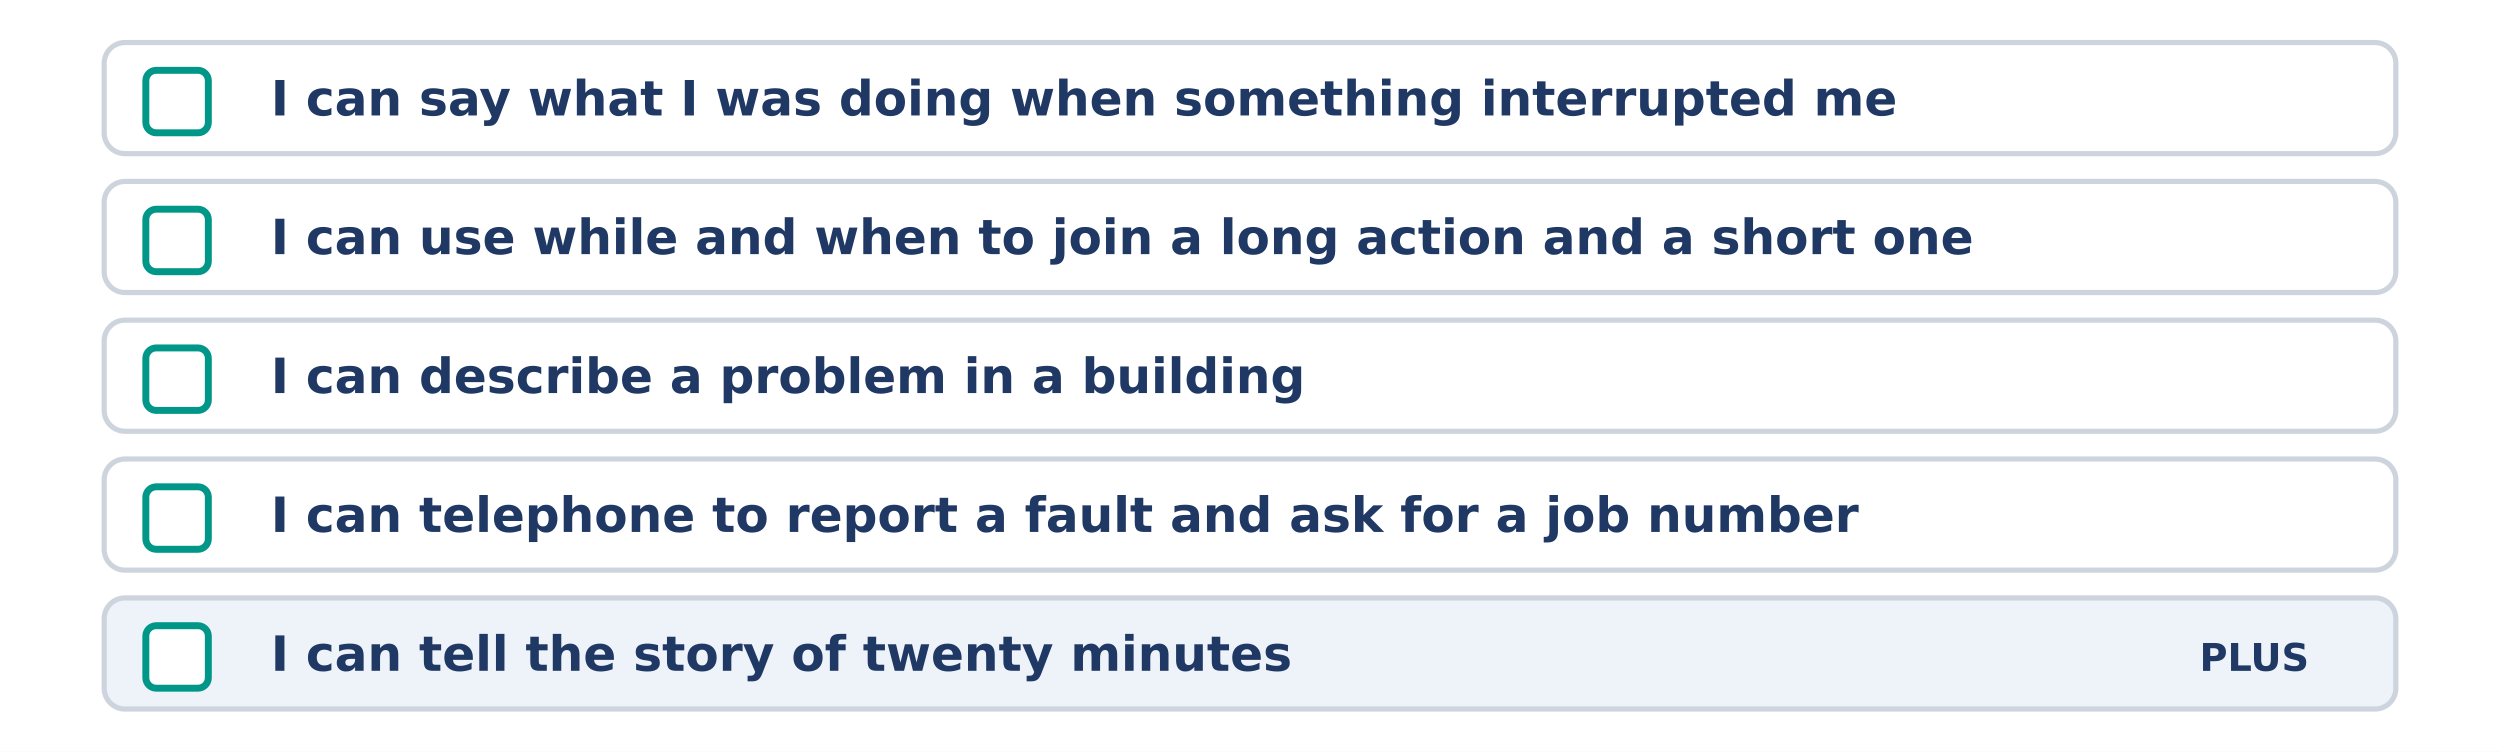
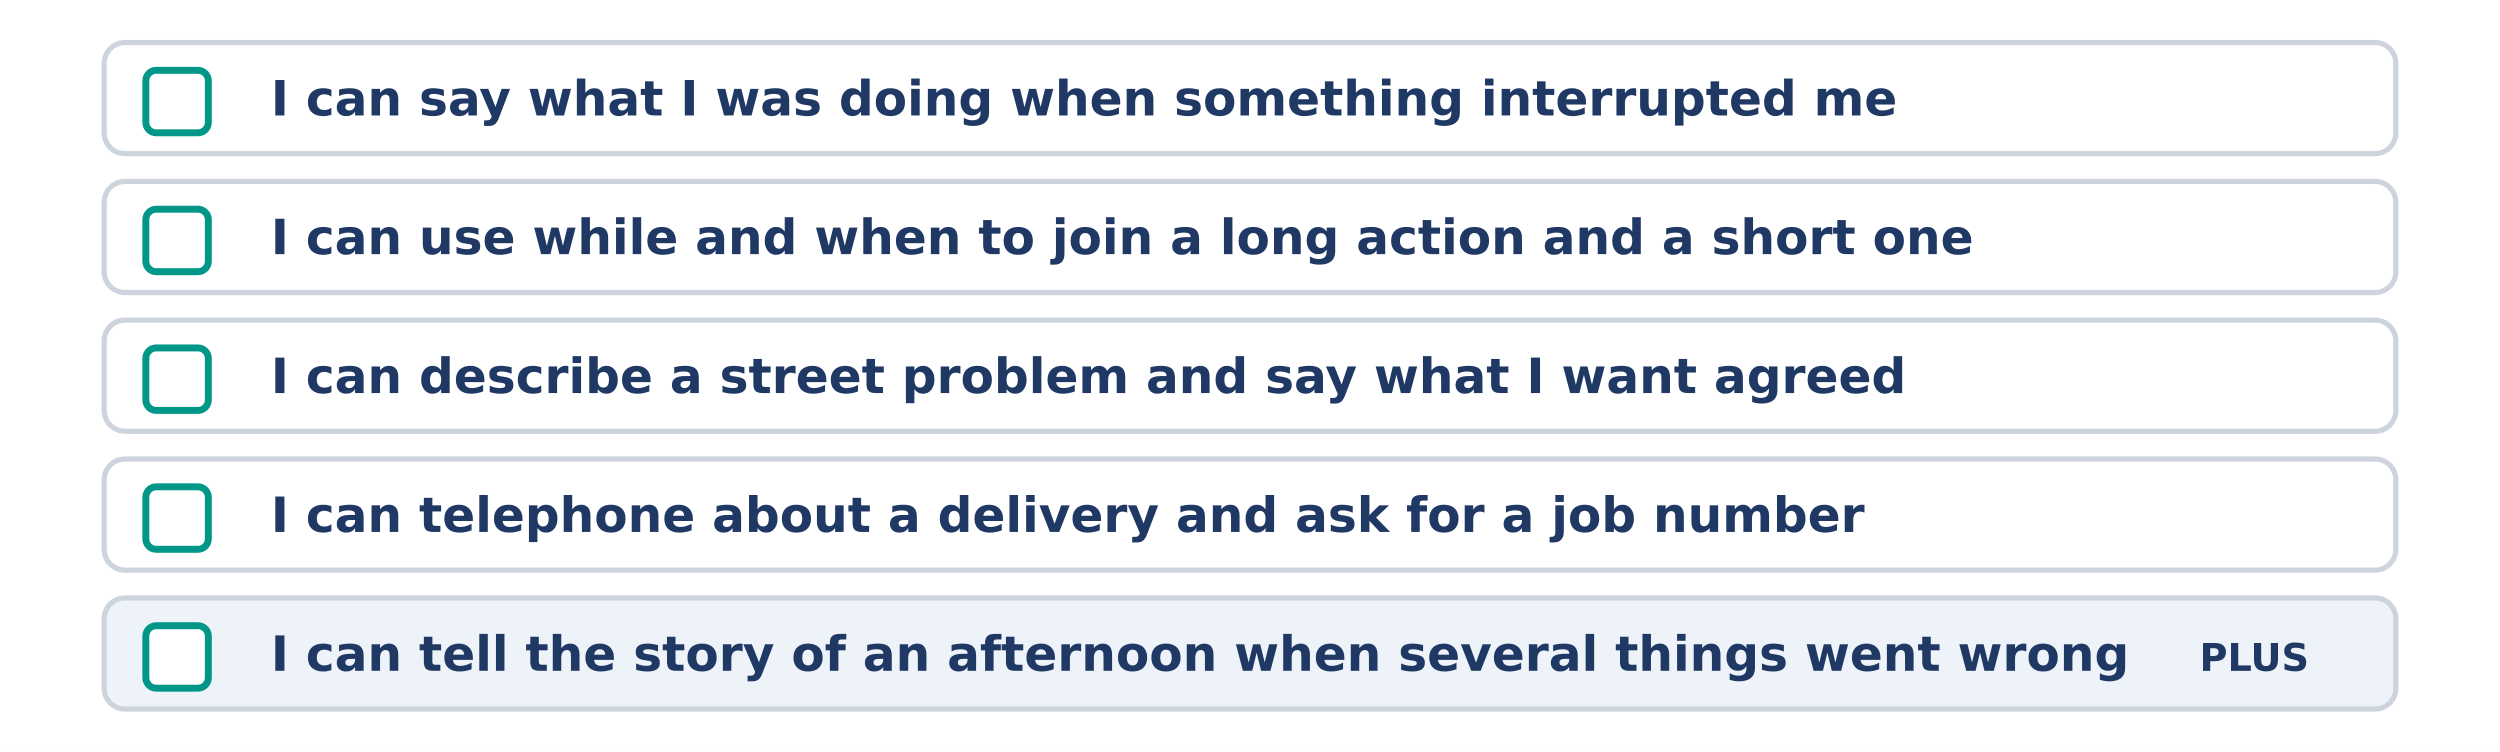
<svg xmlns="http://www.w3.org/2000/svg" width="1440" height="433" viewBox="0 0 1440 433">
  <rect width="1440" height="433" fill="#FFFFFF" />
  <rect x="60.0" y="24.5" width="1320.0" height="64.0" rx="12" fill="#FFFFFF" stroke="#CED4DD" stroke-width="3" />
  <rect x="84.0" y="40.5" width="36.0" height="36.0" rx="6" fill="#FFFFFF" stroke="#009688" stroke-width="4" />
  <text x="156.0" y="66.5" font-family="DejaVu Sans" font-size="28" font-weight="bold" fill="#1F3864" text-anchor="start">I can say what I was doing when something interrupted me</text>
  <rect x="60.0" y="104.5" width="1320.0" height="64.0" rx="12" fill="#FFFFFF" stroke="#CED4DD" stroke-width="3" />
  <rect x="84.0" y="120.5" width="36.0" height="36.0" rx="6" fill="#FFFFFF" stroke="#009688" stroke-width="4" />
  <text x="156.0" y="146.4" font-family="DejaVu Sans" font-size="28" font-weight="bold" fill="#1F3864" text-anchor="start">I can use while and when to join a long action and a short one</text>
  <rect x="60.0" y="184.4" width="1320.0" height="64.0" rx="12" fill="#FFFFFF" stroke="#CED4DD" stroke-width="3" />
  <rect x="84.0" y="200.4" width="36.0" height="36.0" rx="6" fill="#FFFFFF" stroke="#009688" stroke-width="4" />
-   <text x="156.0" y="226.4" font-family="DejaVu Sans" font-size="28" font-weight="bold" fill="#1F3864" text-anchor="start">I can describe a problem in a building</text>
+   <text x="156.0" y="226.4" font-family="DejaVu Sans" font-size="28" font-weight="bold" fill="#1F3864" text-anchor="start">I can describe a street problem and say what I want agreed</text>
  <rect x="60.0" y="264.4" width="1320.0" height="64.0" rx="12" fill="#FFFFFF" stroke="#CED4DD" stroke-width="3" />
  <rect x="84.0" y="280.4" width="36.0" height="36.0" rx="6" fill="#FFFFFF" stroke="#009688" stroke-width="4" />
-   <text x="156.0" y="306.4" font-family="DejaVu Sans" font-size="28" font-weight="bold" fill="#1F3864" text-anchor="start">I can telephone to report a fault and ask for a job number</text>
+   <text x="156.0" y="306.4" font-family="DejaVu Sans" font-size="28" font-weight="bold" fill="#1F3864" text-anchor="start">I can telephone about a delivery and ask for a job number</text>
  <rect x="60.0" y="344.4" width="1320.0" height="64.0" rx="12" fill="#EEF3F9" stroke="#CED4DD" stroke-width="3" />
  <rect x="84.0" y="360.4" width="36.0" height="36.0" rx="6" fill="#FFFFFF" stroke="#009688" stroke-width="4" />
-   <text x="156.0" y="386.4" font-family="DejaVu Sans" font-size="28" font-weight="bold" fill="#1F3864" text-anchor="start">I can tell the story of twenty minutes</text>
+   <text x="156.0" y="386.4" font-family="DejaVu Sans" font-size="28" font-weight="bold" fill="#1F3864" text-anchor="start">I can tell the story of an afternoon when several things went wrong</text>
  <text x="1330.0" y="386.4" font-family="DejaVu Sans" font-size="22" font-weight="bold" fill="#1F3864" text-anchor="end">PLUS</text>
</svg>
